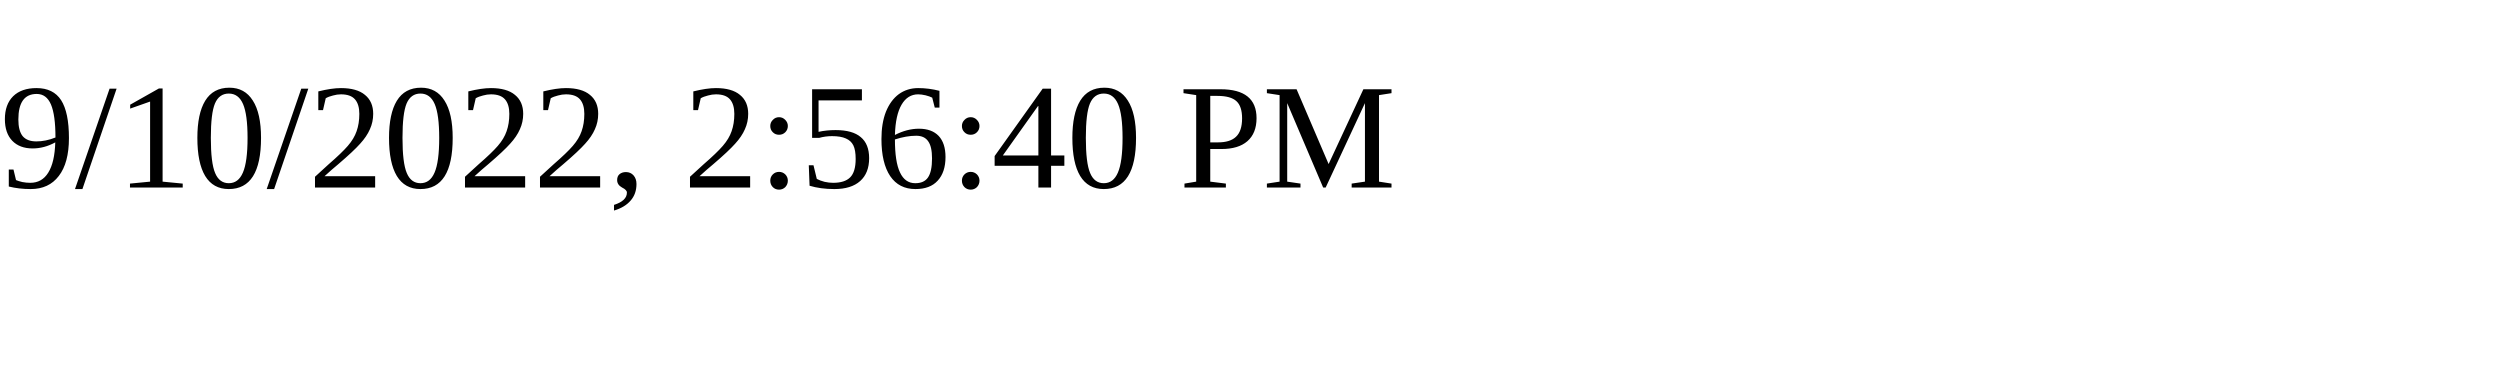
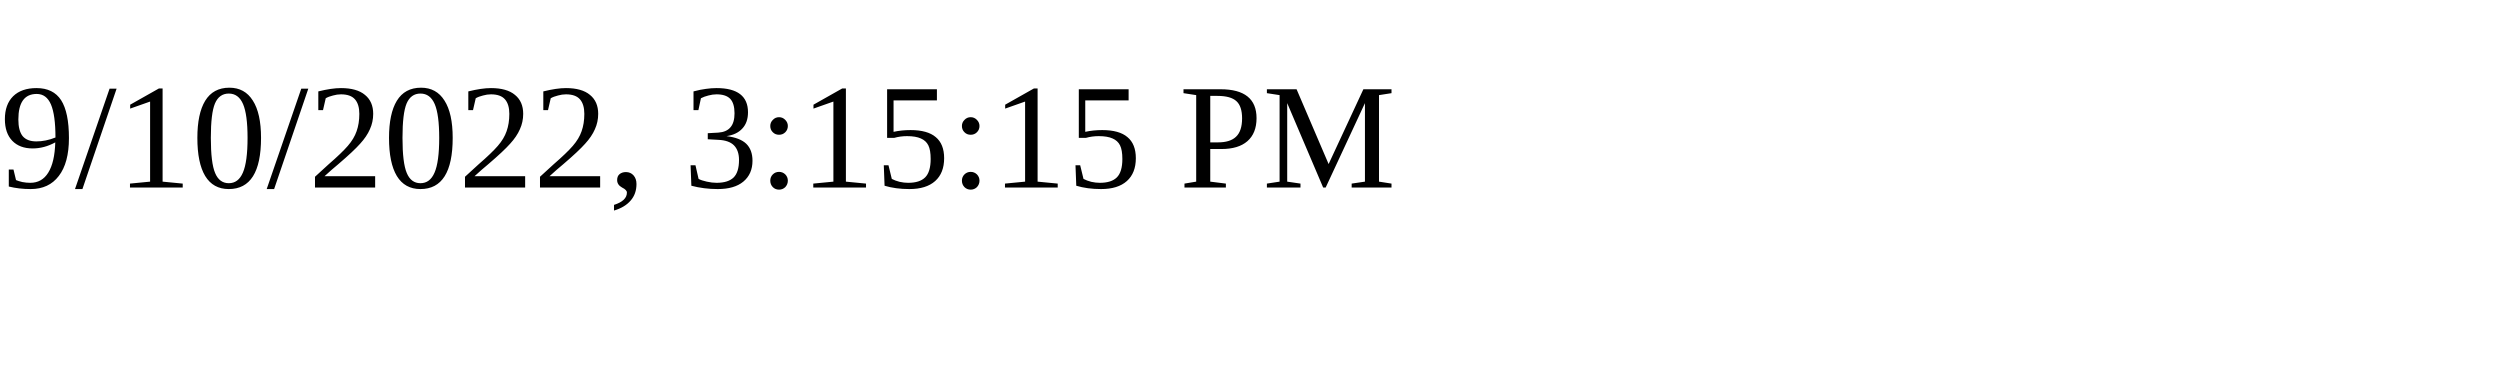
<svg xmlns="http://www.w3.org/2000/svg" height="30" width="200">
-   <text x="0" y="15">9/10/2022, 2:56:40 PM</text>
+   <text x="0" y="15">9/10/2022, 3:15:15 PM</text>
</svg>
